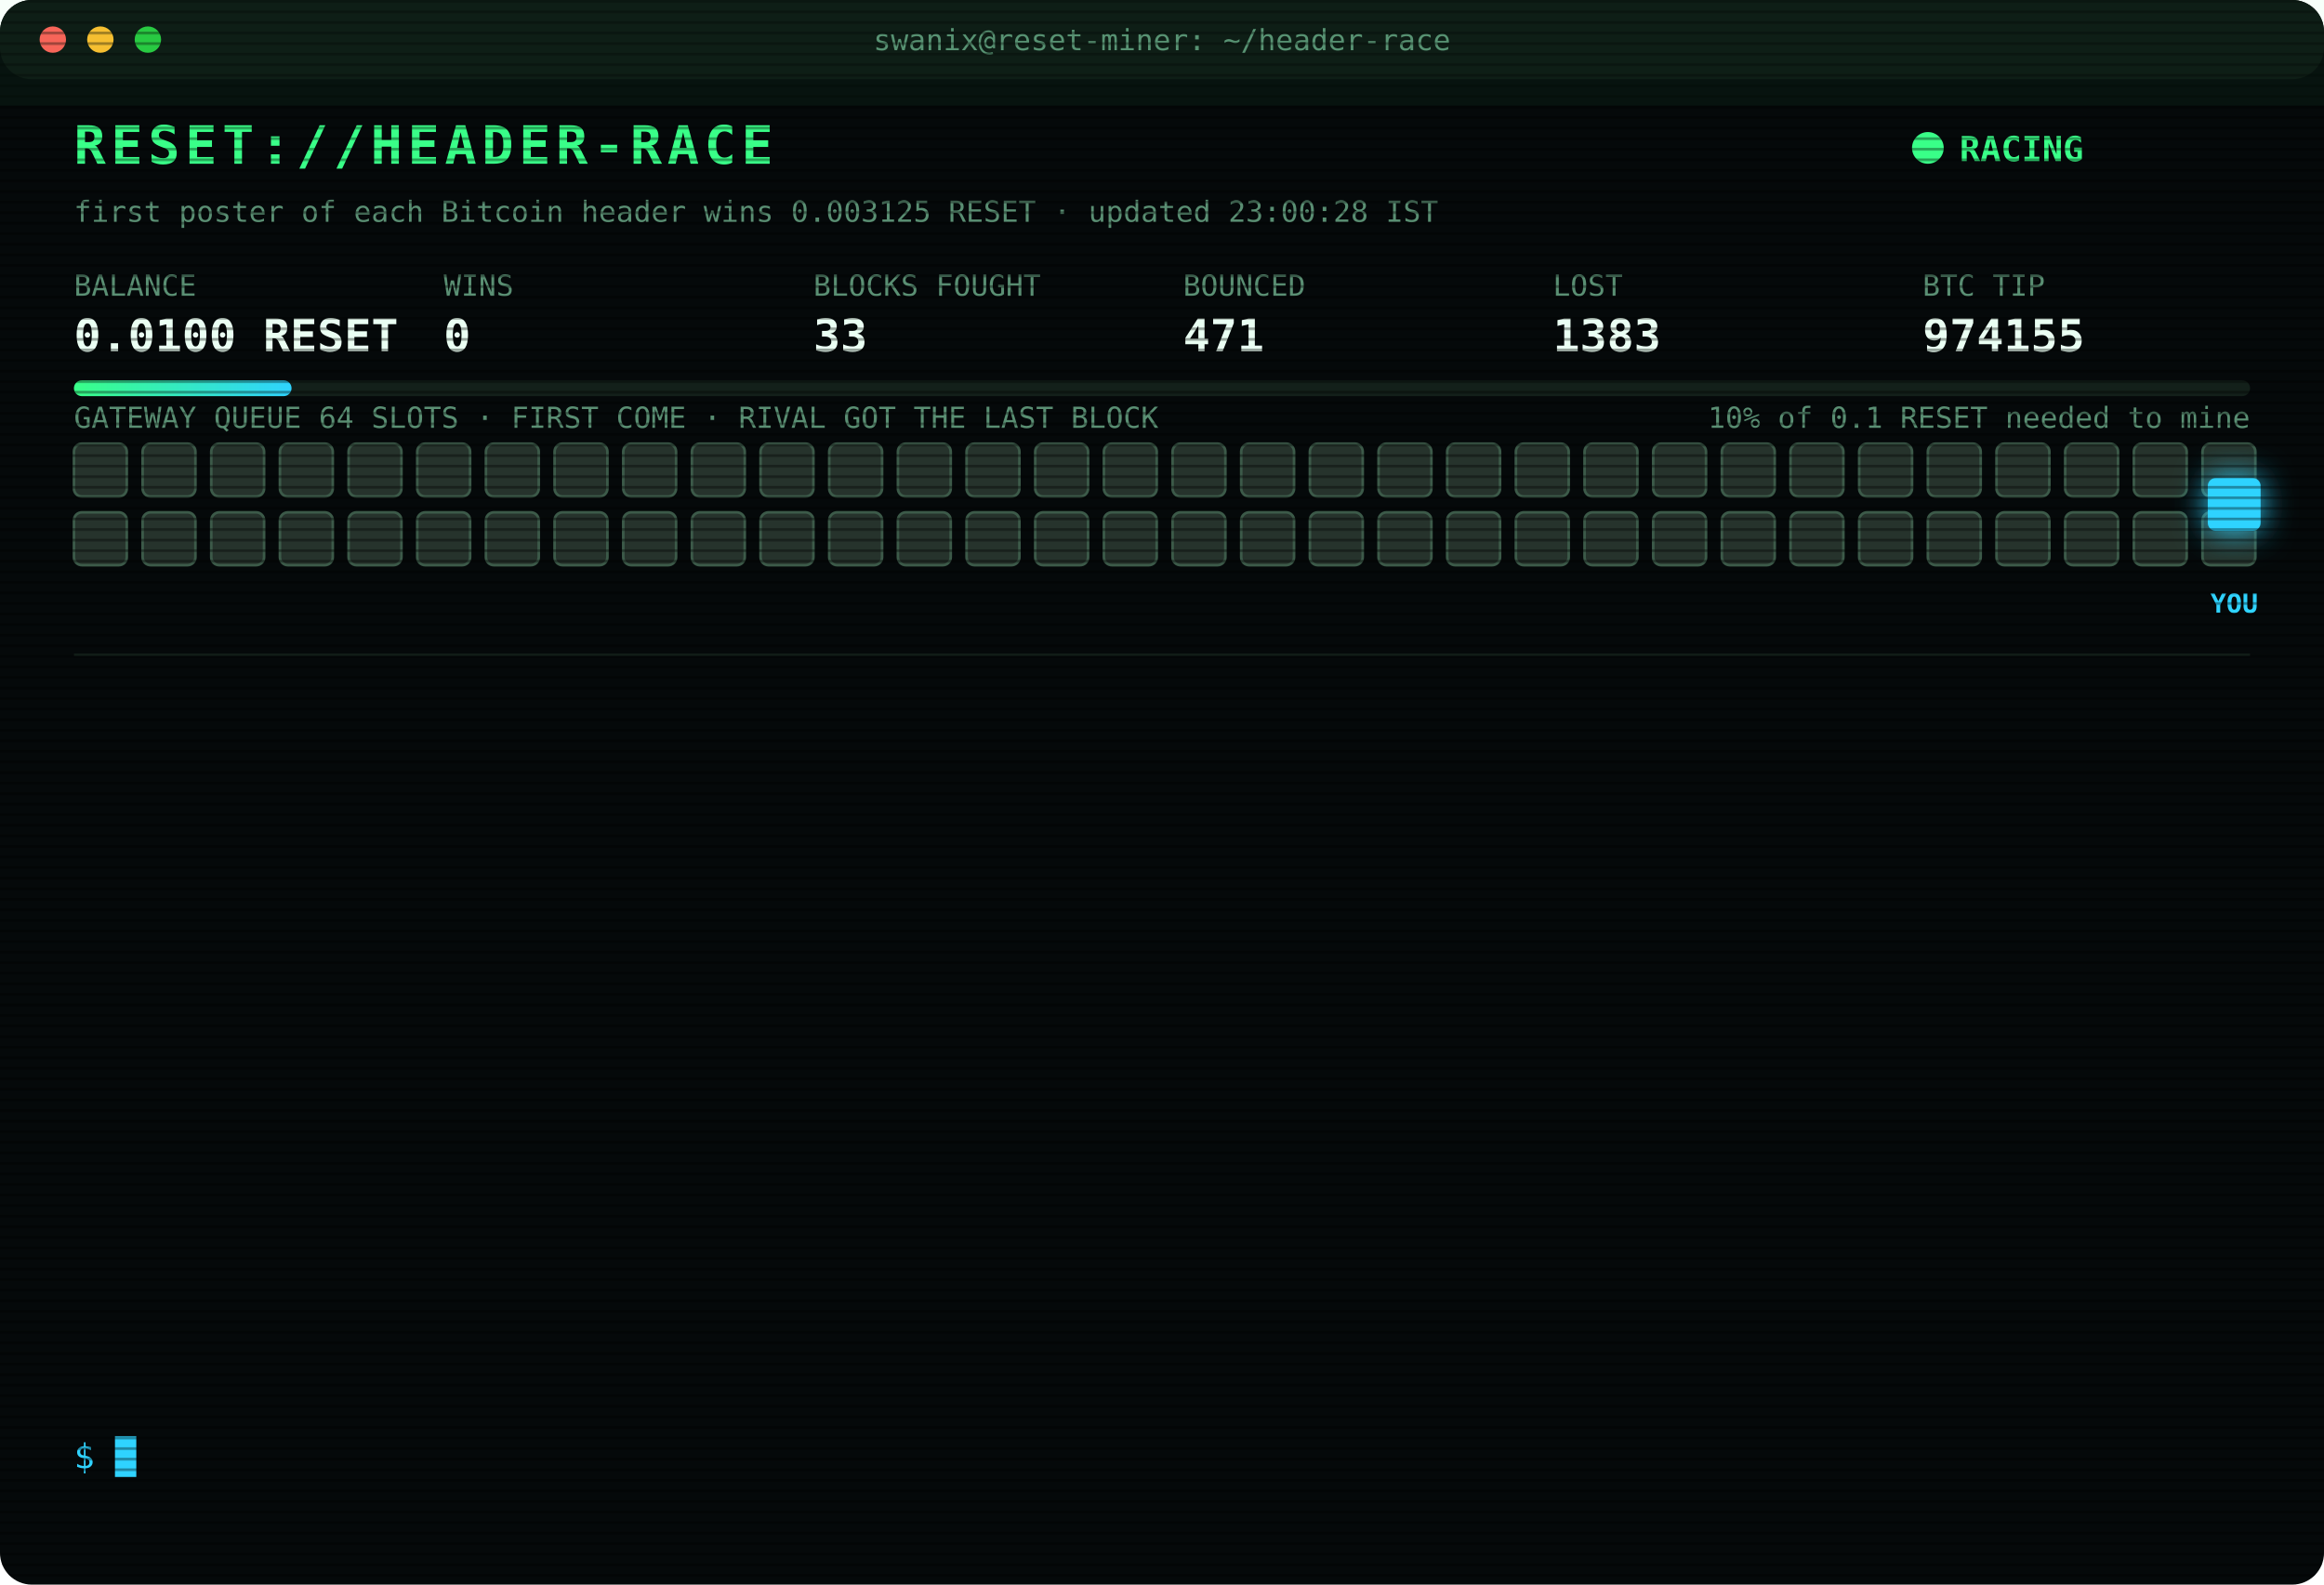
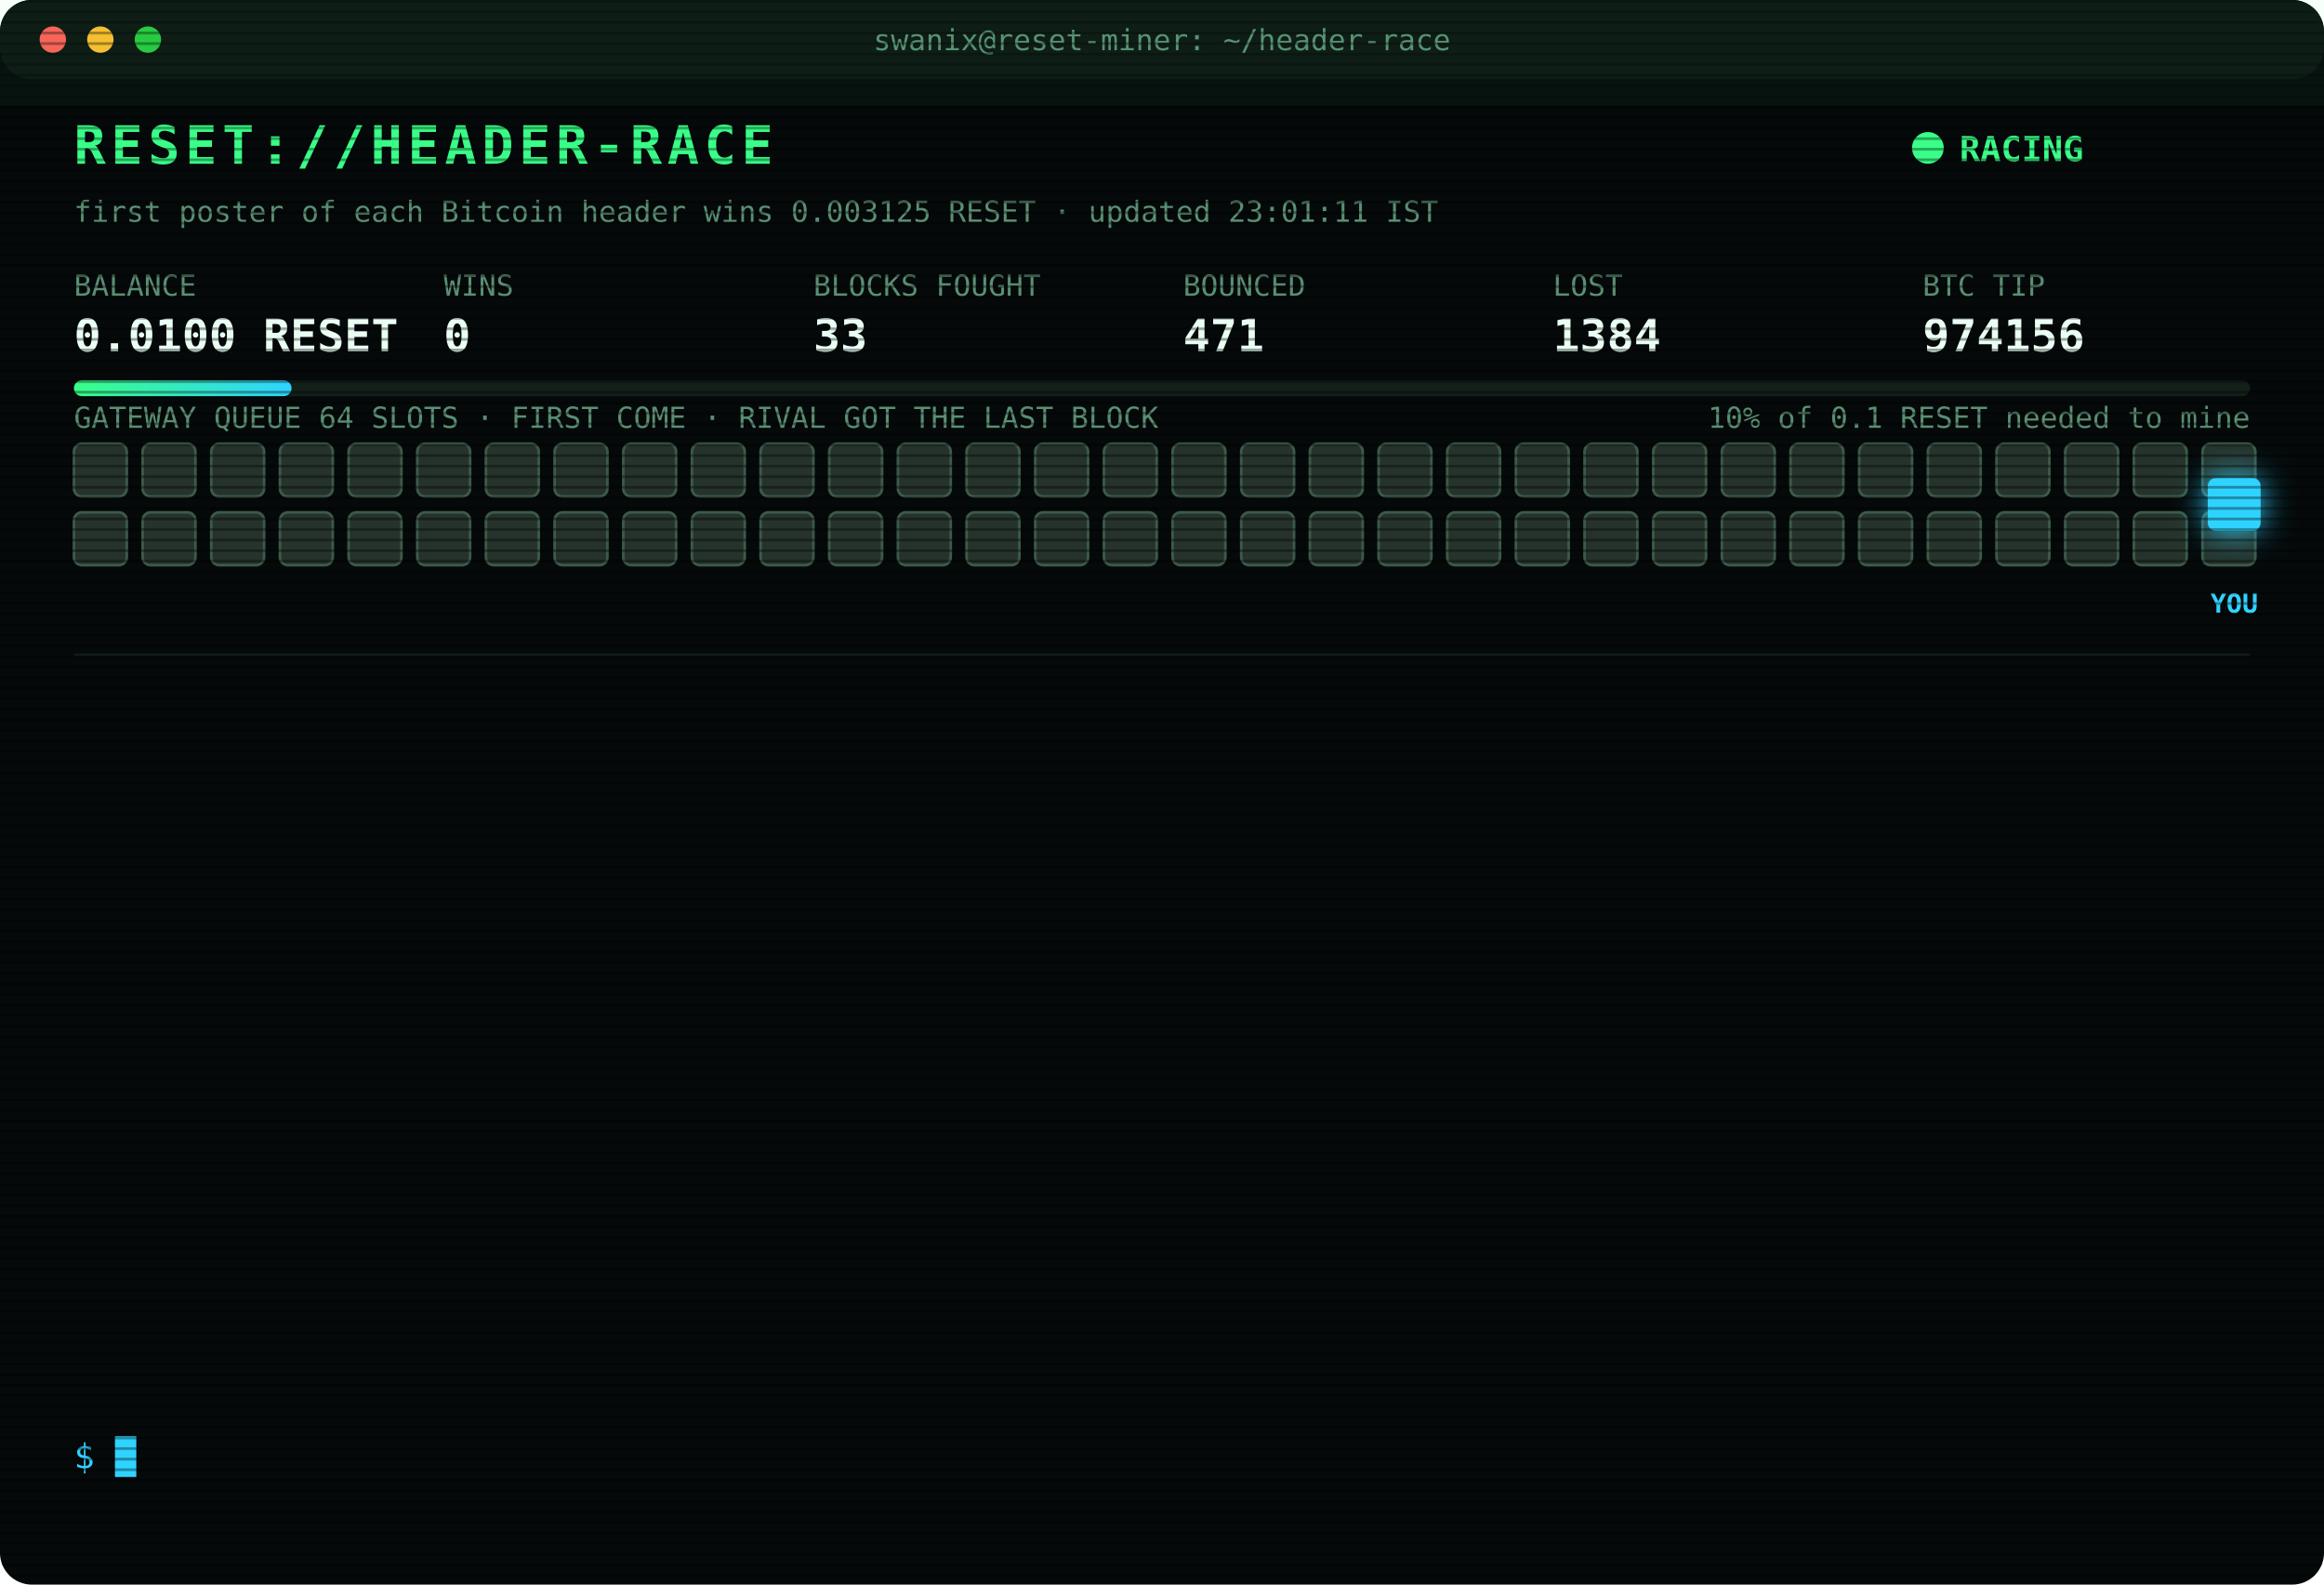
<svg xmlns="http://www.w3.org/2000/svg" width="880" height="600" viewBox="0 0 880 600" font-family="ui-monospace,SFMono-Regular,Menlo,Consolas,monospace">
  <style>
text{font-size:13px;fill:#7CFFB2}
.title{font-size:20px;font-weight:700;fill:#39FF88;letter-spacing:2px;animation:glitch 3s infinite steps(1)}
.sub{fill:#2fd3ff}.k{fill:#5a8f73;font-size:11px}.v{font-size:17px;font-weight:700;fill:#eafff3}
.ts{fill:#3f6b56}.boot{fill:#2fd3ff}.dim{fill:#5a8f73}.bad{fill:#ff4d6d}.warn{fill:#ffd23f}.mag{fill:#ff5cf0}.win{fill:#39FF88;font-weight:700}
.tag{font-size:10px;fill:#2fd3ff;font-weight:700}
.rival{fill:#26332c;stroke:#3c5a49;animation:jam 1.2s infinite alternate}
.idle{fill:#141c18;stroke:#22302a;animation:breathe 4s infinite}
.me{fill:#2fd3ff;filter:drop-shadow(0 0 6px #2fd3ff)}
.hover{animation:nudge 1.1s infinite ease-in-out}.bounce{animation:kick 1.4s infinite}
.ln{opacity:0;animation:in .4s forwards}
.cur{animation:blink 1s infinite steps(1)}
.scan{animation:scan 6s infinite linear}
.led{animation:blink 1.4s infinite}
@keyframes in{from{opacity:0;transform:translateX(-6px)}to{opacity:1;transform:none}}
@keyframes blink{50%{opacity:0}}
@keyframes jam{to{fill:#33463b}}
@keyframes breathe{50%{opacity:.4}}
@keyframes nudge{50%{transform:translateX(-10px)}}
@keyframes kick{0%,100%{transform:none}30%{transform:translateX(-14px)}55%{transform:translateX(10px) translateY(-6px)}}
@keyframes glitch{0%,92%{transform:none}93%{transform:translateX(2px);fill:#ff4d6d}95%{transform:translateX(-2px);fill:#2fd3ff}97%{transform:none}}
@keyframes scan{from{transform:translateY(-40px)}to{transform:translateY(600px)}}
</style>
  <defs>
    <pattern id="sl" width="4" height="4" patternUnits="userSpaceOnUse">
      <rect width="4" height="1" fill="#000" opacity=".35" />
    </pattern>
    <linearGradient id="bar">
      <stop offset="0" stop-color="#39FF88" />
      <stop offset="1" stop-color="#2fd3ff" />
    </linearGradient>
  </defs>
  <rect width="880" height="600" rx="12" fill="#05090a" />
  <rect width="880" height="30" rx="12" fill="#0d1512" />
  <circle cx="20" cy="15" r="5" fill="#ff5f57" />
  <circle cx="38" cy="15" r="5" fill="#febc2e" />
  <circle cx="56" cy="15" r="5" fill="#28c840" />
  <text x="440" y="19" text-anchor="middle" class="k">swanix@reset-miner: ~/header-race</text>
  <text x="28" y="62" class="title">RESET://HEADER-RACE</text>
  <circle class="led" cx="730" cy="56" r="6" fill="#39FF88" />
  <text x="742" y="61" class="win">RACING</text>
-   <text x="28" y="84" class="k">first poster of each Bitcoin header wins 0.003125 RESET · updated 23:00:28 IST</text>
+   <text x="28" y="84" class="k">first poster of each Bitcoin header wins 0.003125 RESET · updated 23:01:11 IST</text>
  <text x="28" y="112" class="k">BALANCE</text>
  <text x="28" y="133" class="v">0.0100 RESET</text>
  <text x="168" y="112" class="k">WINS</text>
  <text x="168" y="133" class="v">0</text>
  <text x="308" y="112" class="k">BLOCKS FOUGHT</text>
  <text x="308" y="133" class="v">33</text>
  <text x="448" y="112" class="k">BOUNCED</text>
  <text x="448" y="133" class="v">471</text>
  <text x="588" y="112" class="k">LOST</text>
-   <text x="588" y="133" class="v">1383</text>
+   <text x="588" y="133" class="v">1384</text>
  <text x="728" y="112" class="k">BTC TIP</text>
-   <text x="728" y="133" class="v">974155</text>
+   <text x="728" y="133" class="v">974156</text>
  <rect x="28" y="144" width="824" height="6" rx="3" fill="#13201a" />
  <rect x="28" y="144" width="82.4" height="6" rx="3" fill="url(#bar)" />
  <text x="852" y="162" text-anchor="end" class="k">10% of 0.1 RESET needed to mine</text>
  <text x="28" y="162" class="k">GATEWAY QUEUE 64 SLOTS · FIRST COME · RIVAL GOT THE LAST BLOCK</text>
  <rect class="rival" x="28" y="168" width="20" height="20" rx="3" style="animation-delay:0.00s" />
  <rect class="rival" x="54" y="168" width="20" height="20" rx="3" style="animation-delay:0.05s" />
  <rect class="rival" x="80" y="168" width="20" height="20" rx="3" style="animation-delay:0.10s" />
  <rect class="rival" x="106" y="168" width="20" height="20" rx="3" style="animation-delay:0.15s" />
  <rect class="rival" x="132" y="168" width="20" height="20" rx="3" style="animation-delay:0.20s" />
  <rect class="rival" x="158" y="168" width="20" height="20" rx="3" style="animation-delay:0.25s" />
  <rect class="rival" x="184" y="168" width="20" height="20" rx="3" style="animation-delay:0.30s" />
  <rect class="rival" x="210" y="168" width="20" height="20" rx="3" style="animation-delay:0.35s" />
  <rect class="rival" x="236" y="168" width="20" height="20" rx="3" style="animation-delay:0.40s" />
  <rect class="rival" x="262" y="168" width="20" height="20" rx="3" style="animation-delay:0.45s" />
  <rect class="rival" x="288" y="168" width="20" height="20" rx="3" style="animation-delay:0.50s" />
  <rect class="rival" x="314" y="168" width="20" height="20" rx="3" style="animation-delay:0.55s" />
  <rect class="rival" x="340" y="168" width="20" height="20" rx="3" style="animation-delay:0.60s" />
  <rect class="rival" x="366" y="168" width="20" height="20" rx="3" style="animation-delay:0.65s" />
  <rect class="rival" x="392" y="168" width="20" height="20" rx="3" style="animation-delay:0.70s" />
  <rect class="rival" x="418" y="168" width="20" height="20" rx="3" style="animation-delay:0.75s" />
  <rect class="rival" x="444" y="168" width="20" height="20" rx="3" style="animation-delay:0.80s" />
  <rect class="rival" x="470" y="168" width="20" height="20" rx="3" style="animation-delay:0.85s" />
  <rect class="rival" x="496" y="168" width="20" height="20" rx="3" style="animation-delay:0.90s" />
  <rect class="rival" x="522" y="168" width="20" height="20" rx="3" style="animation-delay:0.95s" />
  <rect class="rival" x="548" y="168" width="20" height="20" rx="3" style="animation-delay:1.00s" />
  <rect class="rival" x="574" y="168" width="20" height="20" rx="3" style="animation-delay:1.05s" />
  <rect class="rival" x="600" y="168" width="20" height="20" rx="3" style="animation-delay:1.10s" />
  <rect class="rival" x="626" y="168" width="20" height="20" rx="3" style="animation-delay:1.15s" />
  <rect class="rival" x="652" y="168" width="20" height="20" rx="3" style="animation-delay:1.20s" />
  <rect class="rival" x="678" y="168" width="20" height="20" rx="3" style="animation-delay:1.25s" />
  <rect class="rival" x="704" y="168" width="20" height="20" rx="3" style="animation-delay:1.30s" />
  <rect class="rival" x="730" y="168" width="20" height="20" rx="3" style="animation-delay:1.35s" />
  <rect class="rival" x="756" y="168" width="20" height="20" rx="3" style="animation-delay:1.40s" />
  <rect class="rival" x="782" y="168" width="20" height="20" rx="3" style="animation-delay:1.45s" />
  <rect class="rival" x="808" y="168" width="20" height="20" rx="3" style="animation-delay:1.50s" />
  <rect class="rival" x="834" y="168" width="20" height="20" rx="3" style="animation-delay:1.55s" />
  <rect class="rival" x="28" y="194" width="20" height="20" rx="3" style="animation-delay:1.60s" />
  <rect class="rival" x="54" y="194" width="20" height="20" rx="3" style="animation-delay:1.65s" />
  <rect class="rival" x="80" y="194" width="20" height="20" rx="3" style="animation-delay:1.70s" />
  <rect class="rival" x="106" y="194" width="20" height="20" rx="3" style="animation-delay:1.75s" />
  <rect class="rival" x="132" y="194" width="20" height="20" rx="3" style="animation-delay:1.80s" />
  <rect class="rival" x="158" y="194" width="20" height="20" rx="3" style="animation-delay:1.85s" />
  <rect class="rival" x="184" y="194" width="20" height="20" rx="3" style="animation-delay:1.90s" />
  <rect class="rival" x="210" y="194" width="20" height="20" rx="3" style="animation-delay:1.95s" />
  <rect class="rival" x="236" y="194" width="20" height="20" rx="3" style="animation-delay:2.00s" />
  <rect class="rival" x="262" y="194" width="20" height="20" rx="3" style="animation-delay:2.05s" />
  <rect class="rival" x="288" y="194" width="20" height="20" rx="3" style="animation-delay:2.10s" />
  <rect class="rival" x="314" y="194" width="20" height="20" rx="3" style="animation-delay:2.15s" />
  <rect class="rival" x="340" y="194" width="20" height="20" rx="3" style="animation-delay:2.20s" />
  <rect class="rival" x="366" y="194" width="20" height="20" rx="3" style="animation-delay:2.25s" />
  <rect class="rival" x="392" y="194" width="20" height="20" rx="3" style="animation-delay:2.30s" />
  <rect class="rival" x="418" y="194" width="20" height="20" rx="3" style="animation-delay:2.35s" />
  <rect class="rival" x="444" y="194" width="20" height="20" rx="3" style="animation-delay:2.40s" />
  <rect class="rival" x="470" y="194" width="20" height="20" rx="3" style="animation-delay:2.45s" />
  <rect class="rival" x="496" y="194" width="20" height="20" rx="3" style="animation-delay:2.50s" />
  <rect class="rival" x="522" y="194" width="20" height="20" rx="3" style="animation-delay:2.55s" />
  <rect class="rival" x="548" y="194" width="20" height="20" rx="3" style="animation-delay:2.60s" />
  <rect class="rival" x="574" y="194" width="20" height="20" rx="3" style="animation-delay:2.65s" />
  <rect class="rival" x="600" y="194" width="20" height="20" rx="3" style="animation-delay:2.70s" />
  <rect class="rival" x="626" y="194" width="20" height="20" rx="3" style="animation-delay:2.75s" />
  <rect class="rival" x="652" y="194" width="20" height="20" rx="3" style="animation-delay:2.80s" />
  <rect class="rival" x="678" y="194" width="20" height="20" rx="3" style="animation-delay:2.85s" />
  <rect class="rival" x="704" y="194" width="20" height="20" rx="3" style="animation-delay:2.90s" />
  <rect class="rival" x="730" y="194" width="20" height="20" rx="3" style="animation-delay:2.95s" />
  <rect class="rival" x="756" y="194" width="20" height="20" rx="3" style="animation-delay:3.00s" />
  <rect class="rival" x="782" y="194" width="20" height="20" rx="3" style="animation-delay:3.05s" />
  <rect class="rival" x="808" y="194" width="20" height="20" rx="3" style="animation-delay:3.10s" />
  <rect class="rival" x="834" y="194" width="20" height="20" rx="3" style="animation-delay:3.15s" />
  <g class="hover">
    <rect class="me" x="836" y="181" width="20" height="20" rx="3" />
    <text class="tag" x="846" y="232" text-anchor="middle">YOU</text>
  </g>
  <line x1="28" x2="852" y1="248" y2="248" stroke="#13201a" />
  <g class="ln" style="animation-delay:0.40s">
-     <text x="28" y="270" class="ts">21:30:29</text>
-     <text x="104" y="270" class="boot">[BOOT] racer v3 online · 3 feeds · stint 340m</text>
+     <text x="28" y="270" class="ts">21:37:32</text>
+     <text x="104" y="270" class="bad">[LOST] #974144 taken by a rival miner</text>
  </g>
  <g class="ln" style="animation-delay:0.65s">
-     <text x="28" y="292" class="ts">21:37:32</text>
-     <text x="104" y="292" class="bad">[LOST] #974144 taken by a rival miner</text>
+     <text x="28" y="292" class="ts">21:39:36</text>
+     <text x="104" y="292" class="bad">[LOST] #974145 taken by a rival miner</text>
  </g>
  <g class="ln" style="animation-delay:0.90s">
-     <text x="28" y="314" class="ts">21:39:36</text>
-     <text x="104" y="314" class="bad">[LOST] #974145 taken by a rival miner</text>
+     <text x="28" y="314" class="ts">21:44:48</text>
+     <text x="104" y="314" class="bad">[LOST] #974146 taken by a rival miner</text>
  </g>
  <g class="ln" style="animation-delay:1.15s">
-     <text x="28" y="336" class="ts">21:44:48</text>
-     <text x="104" y="336" class="bad">[LOST] #974146 taken by a rival miner</text>
+     <text x="28" y="336" class="ts">21:45:38</text>
+     <text x="104" y="336" class="bad">[LOST] #974147 taken by a rival miner</text>
  </g>
  <g class="ln" style="animation-delay:1.40s">
-     <text x="28" y="358" class="ts">21:45:38</text>
-     <text x="104" y="358" class="bad">[LOST] #974147 taken by a rival miner</text>
+     <text x="28" y="358" class="ts">21:51:07</text>
+     <text x="104" y="358" class="bad">[LOST] #974148 taken by a rival miner</text>
  </g>
  <g class="ln" style="animation-delay:1.65s">
-     <text x="28" y="380" class="ts">21:51:07</text>
-     <text x="104" y="380" class="bad">[LOST] #974148 taken by a rival miner</text>
+     <text x="28" y="380" class="ts">22:03:52</text>
+     <text x="104" y="380" class="bad">[LOST] #974149 taken by a rival miner</text>
  </g>
  <g class="ln" style="animation-delay:1.90s">
-     <text x="28" y="402" class="ts">22:03:52</text>
-     <text x="104" y="402" class="bad">[LOST] #974149 taken by a rival miner</text>
+     <text x="28" y="402" class="ts">22:12:37</text>
+     <text x="104" y="402" class="bad">[LOST] #974150 taken by a rival miner</text>
  </g>
  <g class="ln" style="animation-delay:2.15s">
-     <text x="28" y="424" class="ts">22:12:37</text>
-     <text x="104" y="424" class="bad">[LOST] #974150 taken by a rival miner</text>
+     <text x="28" y="424" class="ts">22:16:43</text>
+     <text x="104" y="424" class="bad">[LOST] #974151 taken by a rival miner</text>
  </g>
  <g class="ln" style="animation-delay:2.40s">
-     <text x="28" y="446" class="ts">22:16:43</text>
-     <text x="104" y="446" class="bad">[LOST] #974151 taken by a rival miner</text>
+     <text x="28" y="446" class="ts">22:20:18</text>
+     <text x="104" y="446" class="bad">[LOST] #974152 taken by a rival miner</text>
  </g>
  <g class="ln" style="animation-delay:2.65s">
-     <text x="28" y="468" class="ts">22:20:18</text>
-     <text x="104" y="468" class="bad">[LOST] #974152 taken by a rival miner</text>
+     <text x="28" y="468" class="ts">22:36:59</text>
+     <text x="104" y="468" class="bad">[LOST] #974153 taken by a rival miner</text>
  </g>
  <g class="ln" style="animation-delay:2.90s">
-     <text x="28" y="490" class="ts">22:36:59</text>
-     <text x="104" y="490" class="bad">[LOST] #974153 taken by a rival miner</text>
+     <text x="28" y="490" class="ts">22:40:42</text>
+     <text x="104" y="490" class="bad">[LOST] #974154 taken by a rival miner</text>
  </g>
  <g class="ln" style="animation-delay:3.15s">
-     <text x="28" y="512" class="ts">22:40:42</text>
-     <text x="104" y="512" class="bad">[LOST] #974154 taken by a rival miner</text>
+     <text x="28" y="512" class="ts">22:59:18</text>
+     <text x="104" y="512" class="bad">[LOST] #974155 taken by a rival miner</text>
  </g>
  <g class="ln" style="animation-delay:3.40s">
-     <text x="28" y="534" class="ts">22:59:18</text>
-     <text x="104" y="534" class="bad">[LOST] #974155 taken by a rival miner</text>
+     <text x="28" y="534" class="ts">23:01:11</text>
+     <text x="104" y="534" class="bad">[LOST] #974156 taken by a rival miner</text>
  </g>
  <text x="28" y="556" class="sub">$ <tspan class="cur">█</tspan>
  </text>
  <rect width="880" height="600" rx="12" fill="url(#sl)" pointer-events="none" />
  <rect class="scan" width="880" height="40" fill="#39FF88" opacity=".04" />
</svg>
